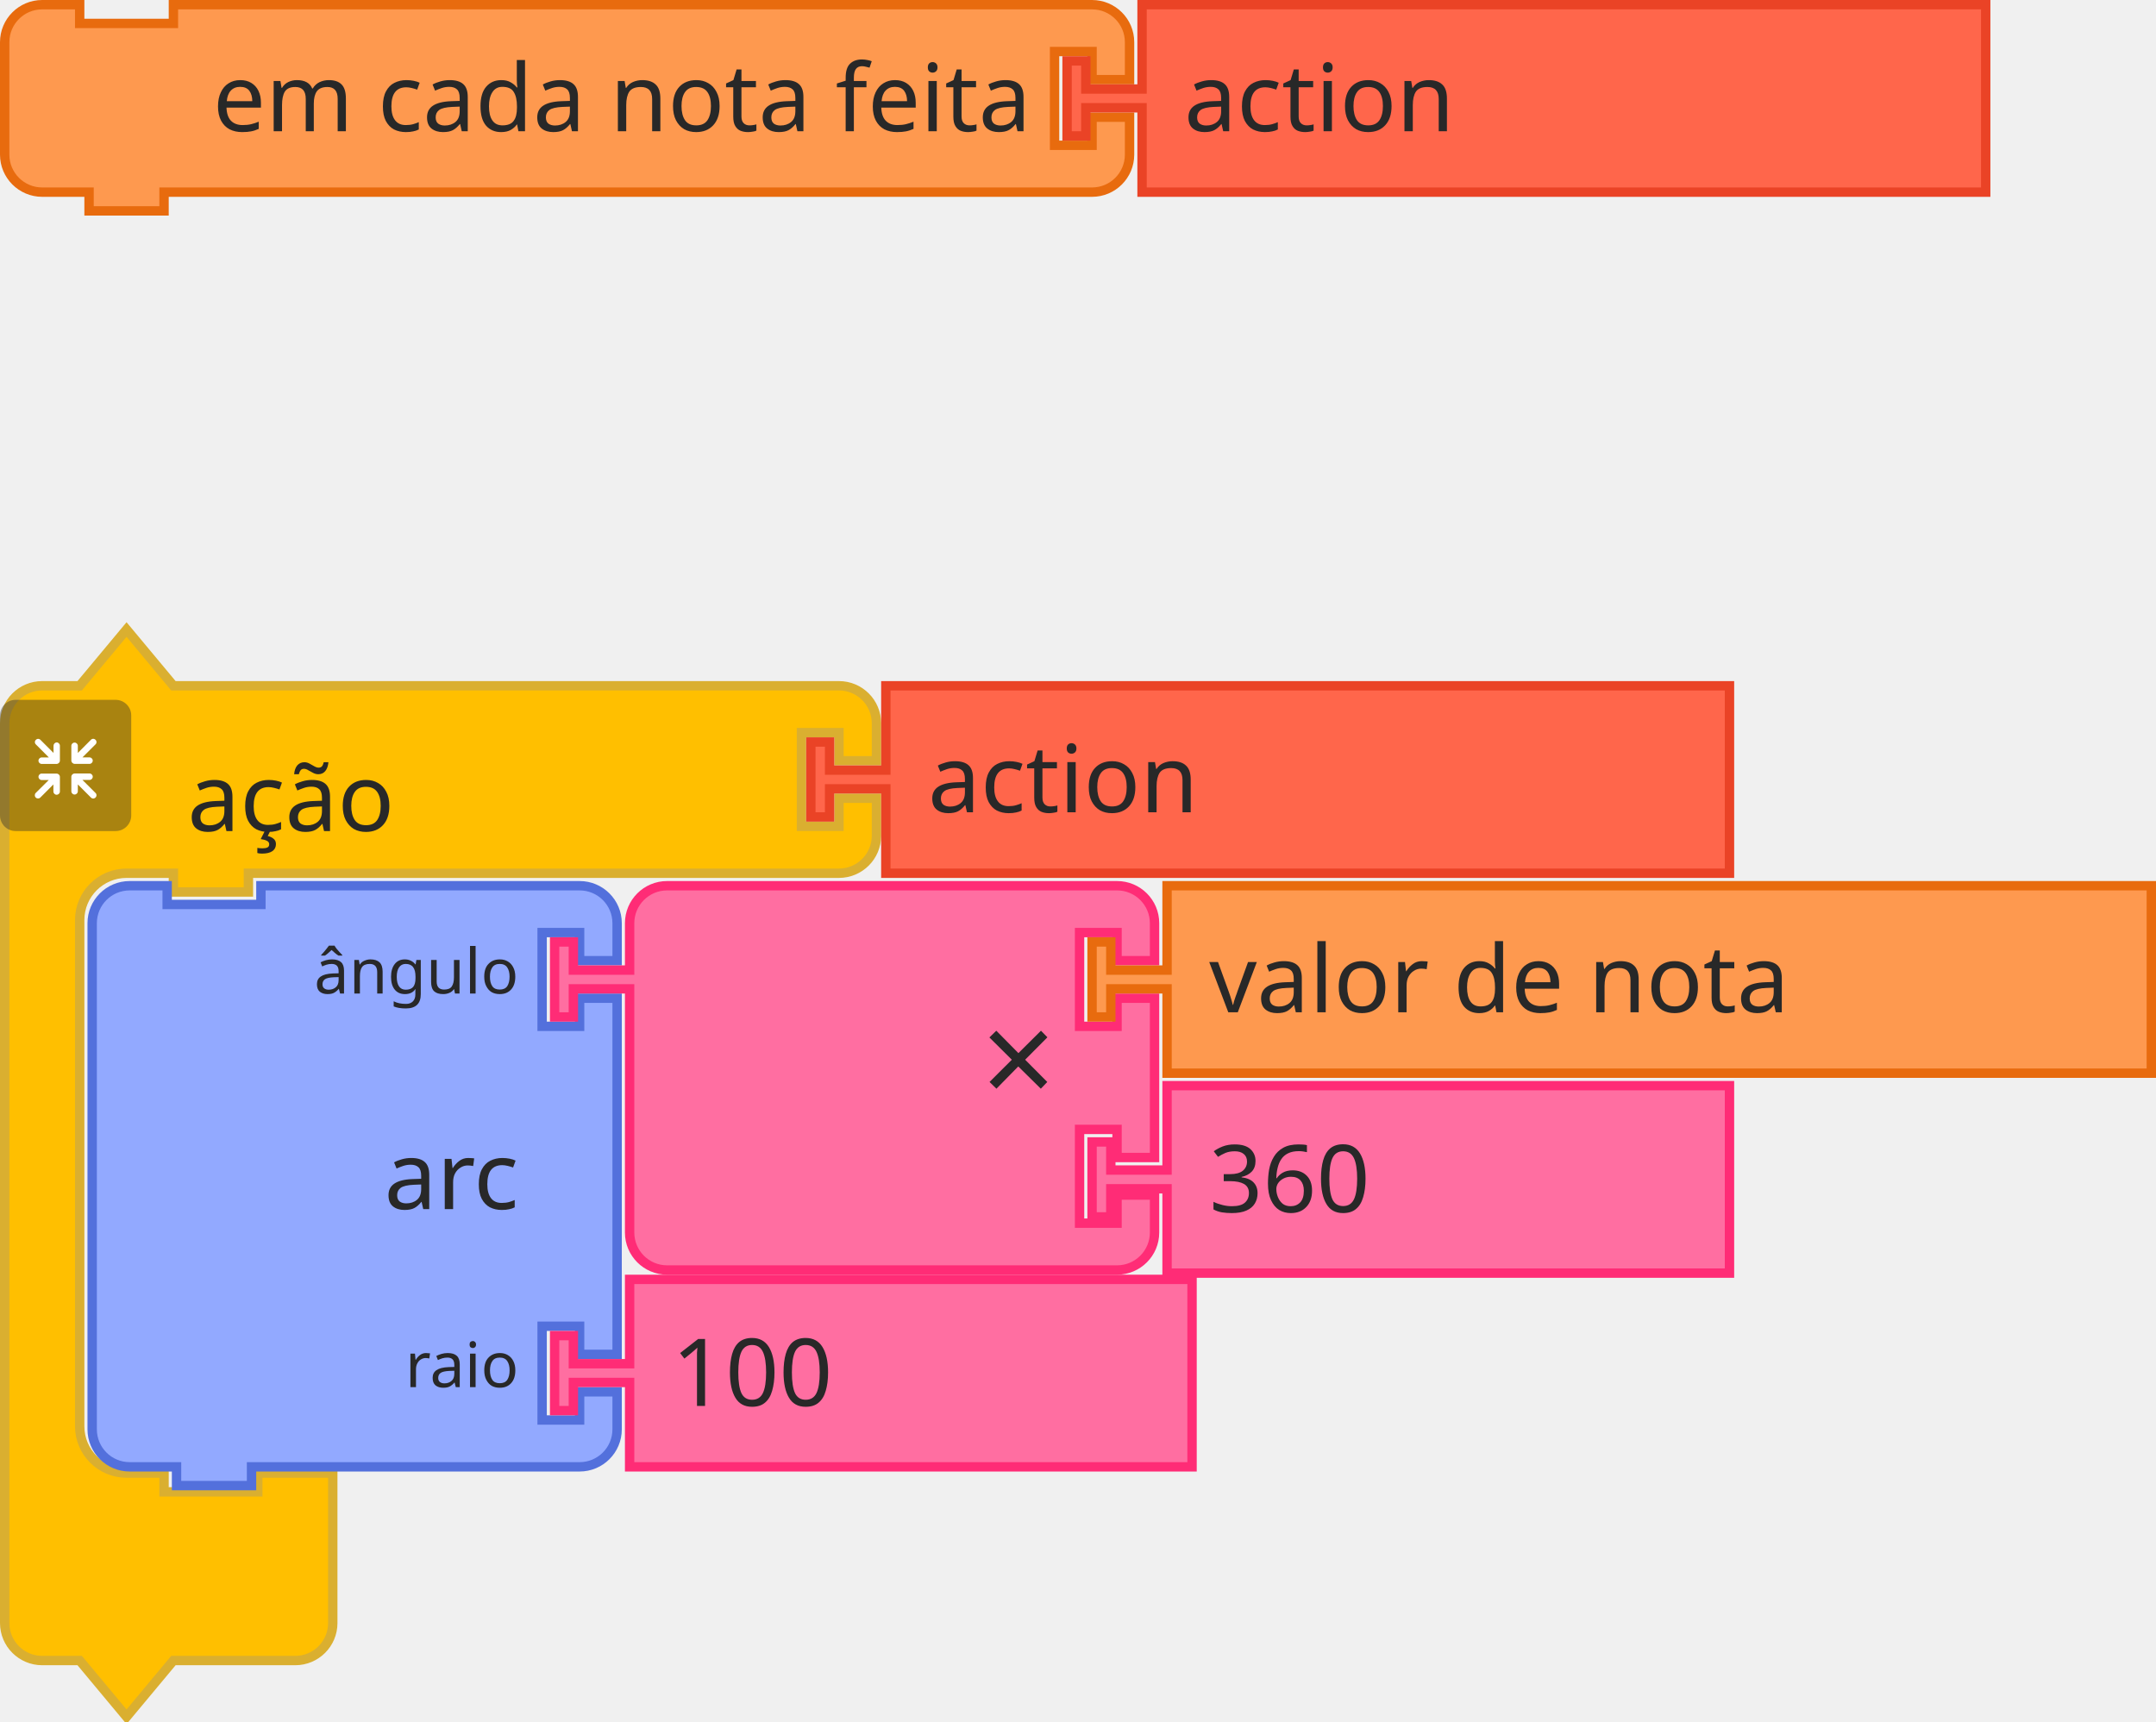
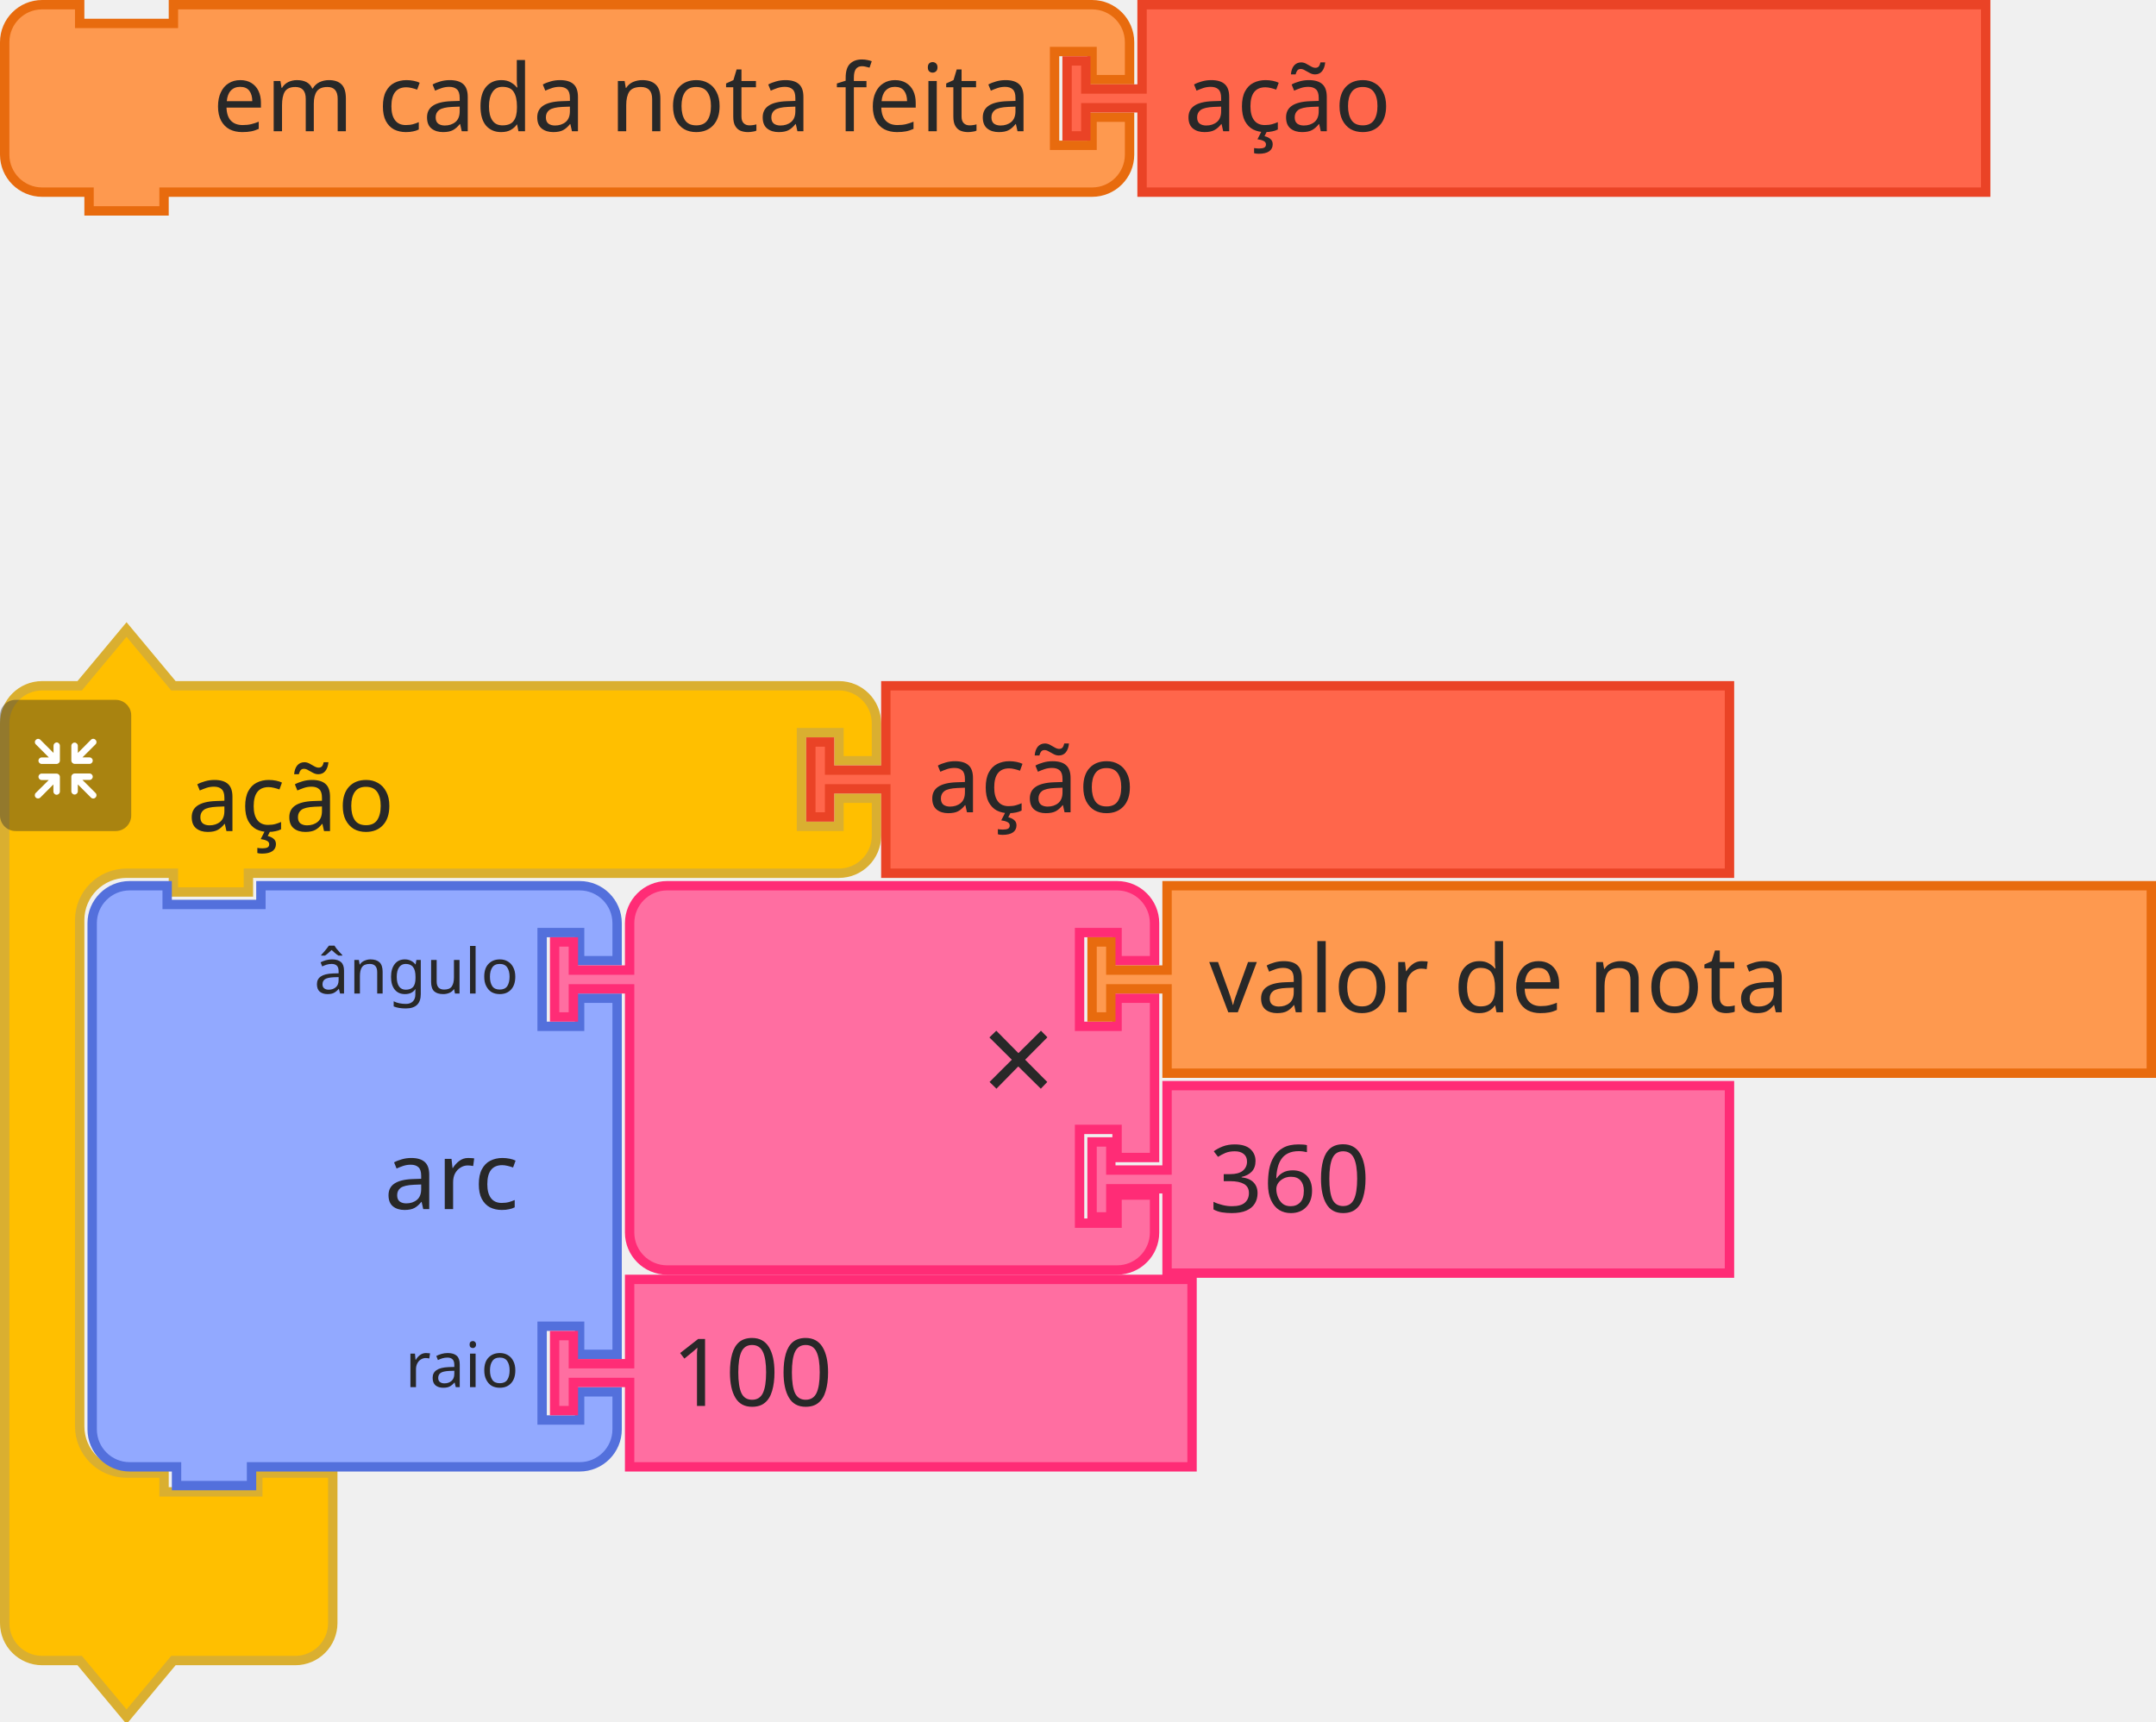
<svg xmlns="http://www.w3.org/2000/svg" width="345" height="275.5">
  <g transform="translate(0, 0)">
    <g transform="scale(1.5, 1.5)">
      <path d="m0.5 8.5 L 0.5 4.5 A 4 4 90 0 1 4.5 0.5 L 8.5 0.5 L 8.5 2.5 L 18.5 2.5 L 18.5 0.5 L 112.5 0.5 L 116.5 0.5 A 4 4 90 0 1 120.5 4.5 L 120.5 8.5 L 116.5 8.5 L 116.5 5.5 L 112.5 5.5 L 112.5 15.5 L 116.5 15.5 L 116.5 12.5 L 120.5 12.5 L 120.5 16.5 A 4 4 90 0 1 116.5 20.5 L 112.5 20.5 L 18.5 20.5 L 17.5 20.5 L 17.5 22.5 L 9.5 22.5 L 9.5 20.5 L 8.5 20.5 L 4.5 20.5 A 4 4 90 0 1 0.5 16.5 L 0.5 12.5 L 0.5 8.5 z" style="fill:#FE994F;fill-opacity:1;stroke:#E86B0E;stroke-width:1;stroke-linecap:round;stroke-opacity:1;" />
      <text style="font-size:10px;fill:#282828;font-family:sans-serif;text-anchor:end">
        <tspan x="110" y="14">em cada nota feita</tspan>
      </text>
      <text style="font-size:6.667px;fill:#282828;font-family:sans-serif;text-anchor:end">
        <tspan x="110" y="12" />
      </text>
    </g>
  </g>
  <g transform="translate(170, 0)">
    <g transform="scale(1.5, 1.5)">
      <path d="m8.5 0.5 L 98.5 0.5 L 98.5 20.5 L 8.5 20.5 L 8.5 12.5 L 8.5 11.5 L 2.5 11.5 L 2.5 14.5 L 0.5 14.5 L 0.5 6.5 L 2.5 6.5 L 2.5 9.5 L 8.5 9.5 L 8.5 8.5 z" style="fill:#FF664B;fill-opacity:1;stroke:#EA4326;stroke-width:1;stroke-linecap:round;stroke-opacity:1;" />
      <text style="font-size:10px;fill:#282828;font-family:sans-serif;text-anchor:start">
-         <tspan x="13" y="14">action</tspan>
+         <tspan x="13" y="14">ação</tspan>
      </text>
    </g>
  </g>
  <g>
    <g transform="translate(0, 100)">
      <g transform="scale(1.5, 1.5)">
        <path d="m0.5 14.5 L 0.5 10.5 A 4 4 90 0 1 4.5 6.5 L 8.5 6.5 L 13.5 0.5 L 18.5 6.5 L 27.5 6.5 L 85.5 6.5 L 89.5 6.5 A 4 4 90 0 1 93.5 10.5 L 93.5 14.5 L 89.5 14.5 L 89.5 11.5 L 85.5 11.5 L 85.5 21.5 L 89.5 21.5 L 89.5 18.5 L 93.5 18.5 L 93.5 22.5 A 4 4 90 0 1 89.5 26.5 L 85.5 26.5 L 27.5 26.5 L 26.5 26.5 L 26.5 28.5 L 18.5 28.5 L 18.5 26.5 L 17.5 26.5 L 13.5 26.5 A 5 5 90 0 0 8.5 31.5 L 8.5 35.5 L 8.5 39.5 L 8.5 81.5 L 8.5 85.5 A 5 5 90 0 0 13.5 90.5 L 17.5 90.5 L 17.5 92.5 L 27.5 92.5 L 27.5 90.5 L 35.5 90.5 L 35.5 96.5 L 35.5 102.5 L 35.5 106.5 A 4 4 90 0 1 31.5 110.5 L 27.5 110.5 L 18.5 110.5 L 13.5 116.5 L 8.5 110.5 L 4.5 110.5 A 4 4 90 0 1 0.5 106.5 L 0.5 102.5 z" style="fill:#FFBF00;fill-opacity:1;stroke:#DAAF30;stroke-width:1;stroke-linecap:round;stroke-opacity:1;" />
        <text style="font-size:10px;fill:#282828;font-family:sans-serif;text-anchor:start">
          <tspan x="20" y="22">ação</tspan>
        </text>
        <text style="font-size:6.667px;fill:#282828;font-family:sans-serif;text-anchor:end">
          <tspan x="83" y="6" />
        </text>
      </g>
    </g>
    <g transform="translate(0, 112) scale(0.5 0.5)">
      <g style="isolation:isolate">
        <g id="レイヤー_2" data-name="レイヤー 2">
          <g id="Icon">
            <rect width="42" height="42" rx="5" ry="5" style="fill:#292929;opacity:0.4;mix-blend-mode:multiply" />
            <path d="M30.56,29.8l-4.17-4.16h2.26a1,1,0,1,0,0-2.07H23.94a1.08,1.08,0,0,0-1.11,1v0s0,0,0,.06v4.64h0a1,1,0,1,0,2.08,0V27.08l4.19,4.19a1,1,0,0,0,1.46,0A1,1,0,0,0,30.56,29.8Z" style="fill:#fff" />
            <path d="M19.17,24.6a1.08,1.08,0,0,0-1.11-1H13.35a1,1,0,1,0,0,2.07H15.6L11.44,29.8a1,1,0,0,0,1.47,1.47l4.18-4.19v2.26a1,1,0,1,0,2.08,0V24.7s0,0,0-.06A.08.08,0,0,1,19.17,24.6Z" style="fill:#fff" />
            <path d="M23.94,20.5h4.7a1,1,0,1,0,0-2.08H26.39l4.17-4.16a1,1,0,0,0,0-1.47,1,1,0,0,0-1.46,0L24.91,17V14.72a1,1,0,1,0-2.08,0v4.64a.43.43,0,0,0,0,.05v.05A1.09,1.09,0,0,0,23.94,20.5Z" style="fill:#fff" />
            <path d="M18.13,13.62a1.08,1.08,0,0,0-1,1.09V17l-4.18-4.19a1,1,0,0,0-1.47,0,1,1,0,0,0,0,1.46l4.16,4.17H13.35a1,1,0,1,0,0,2.08h4.71a1.09,1.09,0,0,0,1.11-1,.08.08,0,0,1,0,0s0,0,0-.06V14.71A1.07,1.07,0,0,0,18.13,13.62Z" style="fill:#fff" />
          </g>
        </g>
      </g>
    </g>
  </g>
  <g transform="translate(129, 109)">
    <g transform="scale(1.5, 1.5)">
      <path d="m8.5 0.5 L 98.5 0.5 L 98.5 20.5 L 8.5 20.5 L 8.5 12.5 L 8.5 11.5 L 2.5 11.5 L 2.5 14.5 L 0.5 14.5 L 0.5 6.5 L 2.5 6.5 L 2.5 9.5 L 8.5 9.5 L 8.5 8.5 z" style="fill:#FF664B;fill-opacity:1;stroke:#EA4326;stroke-width:1;stroke-linecap:round;stroke-opacity:1;" />
      <text style="font-size:10px;fill:#282828;font-family:sans-serif;text-anchor:start">
-         <tspan x="13" y="14">action</tspan>
+         <tspan x="13" y="14">ação</tspan>
      </text>
    </g>
  </g>
  <g transform="translate(14, 141)">
    <g transform="scale(1.5, 1.5)">
      <path d="m0.5 8.5 L 0.5 4.5 A 4 4 90 0 1 4.5 0.5 L 8.5 0.5 L 8.5 2.5 L 18.5 2.5 L 18.5 0.5 L 48.5 0.5 L 52.5 0.5 A 4 4 90 0 1 56.5 4.5 L 56.5 8.5 L 52.5 8.5 L 52.5 5.5 L 48.5 5.5 L 48.5 15.5 L 52.5 15.5 L 52.5 12.5 L 56.5 12.5 L 56.5 33.5 L 56.5 50.5 L 52.5 50.5 L 52.5 47.5 L 48.5 47.5 L 48.5 57.5 L 52.5 57.5 L 52.5 54.5 L 56.5 54.5 L 56.5 58.5 A 4 4 90 0 1 52.5 62.5 L 48.5 62.5 L 18.5 62.5 L 17.5 62.5 L 17.5 64.5 L 9.5 64.5 L 9.5 62.5 L 8.5 62.5 L 4.5 62.5 A 4 4 90 0 1 0.5 58.5 L 0.5 54.5 L 0.5 33.5 L 0.5 12.5 L 0.5 8.5 z" style="fill:#92A9FF;fill-opacity:1;stroke:#5370DC;stroke-width:1;stroke-linecap:round;stroke-opacity:1;" />
      <text style="font-size:10px;fill:#282828;font-family:sans-serif;text-anchor:end">
        <tspan x="46" y="35">arc</tspan>
      </text>
      <text style="font-size:6.667px;fill:#282828;font-family:sans-serif;text-anchor:end">
        <tspan x="46" y="12">ângulo</tspan>
      </text>
      <text style="font-size:6.667px;fill:#282828;font-family:sans-serif;text-anchor:end">
        <tspan x="46" y="54">raio</tspan>
      </text>
    </g>
  </g>
  <g transform="translate(174, 173)">
    <g transform="scale(1.5, 1.5)">
      <path d="m8.5 0.5 L 68.5 0.5 L 68.5 20.5 L 8.5 20.5 L 8.5 12.5 L 8.5 11.5 L 2.5 11.5 L 2.5 14.5 L 0.5 14.5 L 0.5 6.5 L 2.5 6.5 L 2.5 9.5 L 8.5 9.5 L 8.5 8.5 z" style="fill:#FF6EA1;fill-opacity:1;stroke:#FF2C76;stroke-width:1;stroke-linecap:round;stroke-opacity:1;" />
      <text style="font-size:10px;fill:#282828;font-family:sans-serif;text-anchor:start">
        <tspan x="13" y="14">360</tspan>
      </text>
    </g>
  </g>
  <g transform="translate(88, 204)">
    <g transform="scale(1.5, 1.5)">
      <path d="m8.5 0.5 L 68.5 0.5 L 68.5 20.5 L 8.5 20.5 L 8.5 12.5 L 8.5 11.5 L 2.5 11.5 L 2.5 14.5 L 0.5 14.5 L 0.5 6.5 L 2.5 6.5 L 2.5 9.5 L 8.5 9.5 L 8.5 8.5 z" style="fill:#FF6EA1;fill-opacity:1;stroke:#FF2C76;stroke-width:1;stroke-linecap:round;stroke-opacity:1;" />
      <text style="font-size:10px;fill:#282828;font-family:sans-serif;text-anchor:start">
        <tspan x="13" y="14">100</tspan>
      </text>
    </g>
  </g>
  <g transform="translate(88, 141)">
    <g transform="scale(1.5, 1.5)">
      <path d="m8.5 8.5 L 8.5 4.5 A 4 4 90 0 1 12.5 0.5 L 16.5 0.5 L 26.5 0.5 L 56.5 0.5 L 60.5 0.5 A 4 4 90 0 1 64.5 4.5 L 64.5 8.5 L 60.5 8.5 L 60.5 5.5 L 56.5 5.5 L 56.5 15.5 L 60.5 15.5 L 60.5 12.5 L 64.5 12.5 L 64.5 29.5 L 60.5 29.5 L 60.5 26.5 L 56.5 26.5 L 56.5 36.5 L 60.5 36.5 L 60.5 33.5 L 64.5 33.5 L 64.5 37.5 A 4 4 90 0 1 60.5 41.5 L 56.5 41.5 L 26.5 41.5 L 16.5 41.5 L 12.5 41.5 A 4 4 90 0 1 8.5 37.5 L 8.5 33.5 L 8.5 12.5 L 8.5 11.5 L 2.5 11.5 L 2.5 14.5 L 0.5 14.5 L 0.5 6.5 L 2.5 6.5 L 2.5 9.5 L 8.5 9.5 L 8.5 8.5 z" style="fill:#FF6EA1;fill-opacity:1;stroke:#FF2C76;stroke-width:1;stroke-linecap:round;stroke-opacity:1;" />
      <text style="font-size:14px;fill:#282828;font-family:sans-serif;text-anchor:end">
        <tspan x="54" y="24">×</tspan>
      </text>
      <text style="font-size:9.333px;fill:#282828;font-family:sans-serif;text-anchor:end">
        <tspan x="54" y="12" />
      </text>
      <text style="font-size:9.333px;fill:#282828;font-family:sans-serif;text-anchor:end">
        <tspan x="54" y="33" />
      </text>
    </g>
  </g>
  <g transform="translate(174, 141)">
    <g transform="scale(1.5, 1.5)">
      <path d="m8.5 0.5 L 113.5 0.5 L 113.5 20.5 L 8.5 20.5 L 8.5 12.5 L 8.5 11.5 L 2.5 11.5 L 2.5 14.5 L 0.5 14.5 L 0.5 6.5 L 2.5 6.5 L 2.5 9.5 L 8.5 9.5 L 8.5 8.5 z" style="fill:#FE994F;fill-opacity:1;stroke:#E86B0E;stroke-width:1;stroke-linecap:round;stroke-opacity:1;" />
      <text style="font-size:10px;fill:#282828;font-family:sans-serif;text-anchor:start">
        <tspan x="13" y="14">valor de nota</tspan>
      </text>
    </g>
  </g>
</svg>
